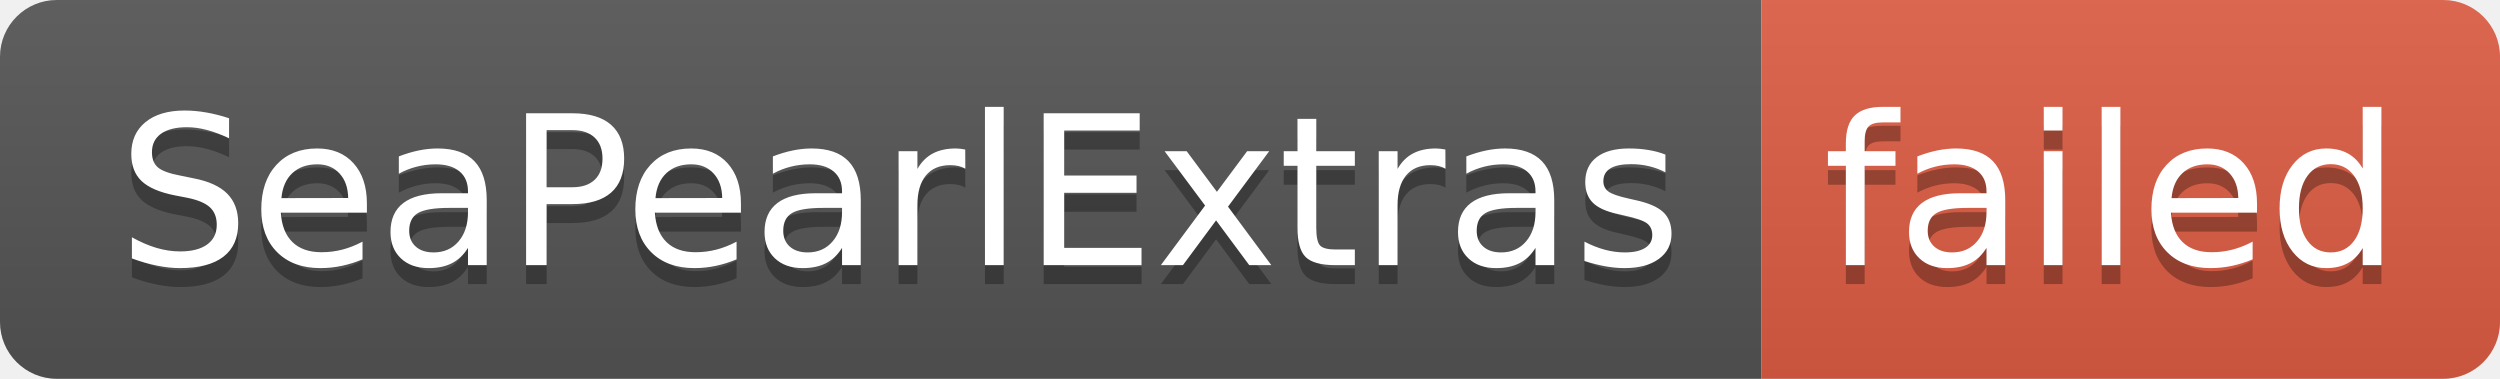
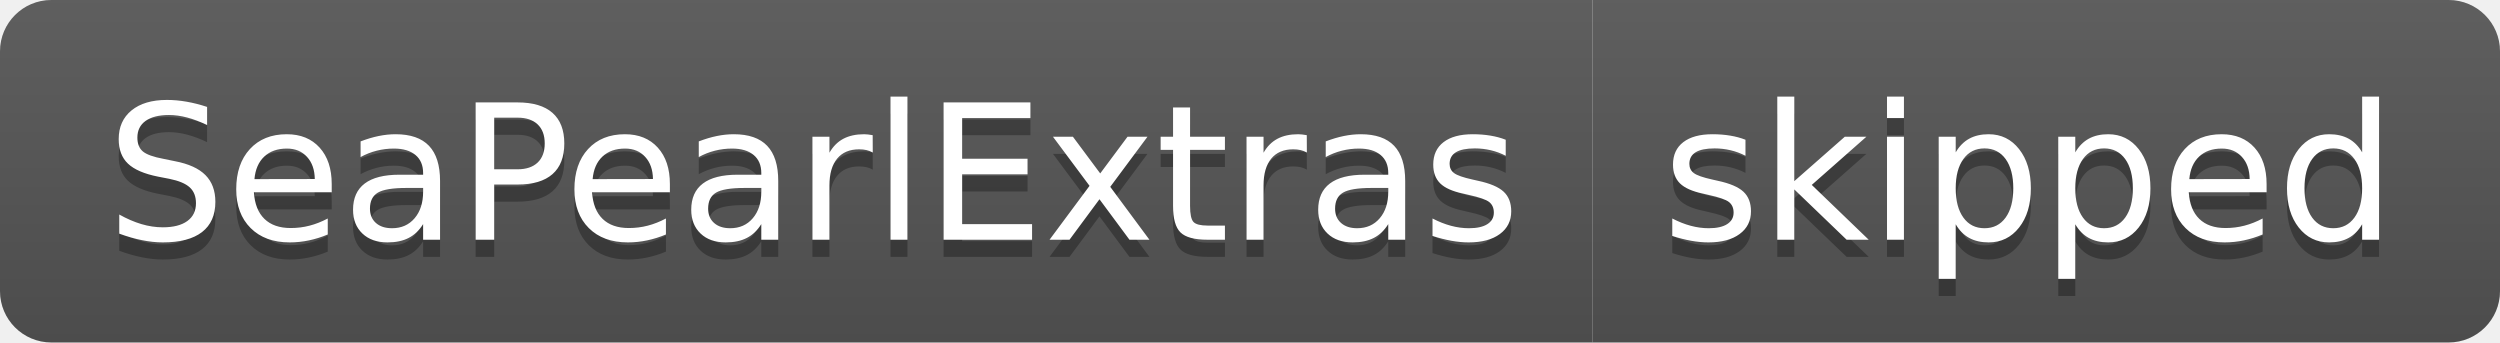
- <svg xmlns="http://www.w3.org/2000/svg" width="132" height="20" role="img" aria-label="SeaPearlExtras: failed">
+ <svg xmlns="http://www.w3.org/2000/svg" width="146" height="20" role="img" aria-label="SeaPearlExtras: skipped">
  <linearGradient id="s" x2="0" y2="100%">
    <stop offset="0" stop-color="#bbb" stop-opacity=".1" />
    <stop offset="1" stop-opacity=".1" />
  </linearGradient>
  <clipPath id="r">
-     <rect width="132" height="20" rx="3" fill="#fff" />
+     <rect width="146" height="20" rx="3" fill="#fff" />
  </clipPath>
  <g clip-path="url(#r)">
    <rect width="93" height="20" fill="#555" />
-     <rect x="93" width="39" height="20" fill="#e05d44" />
-     <rect width="132" height="20" fill="url(#s)" />
+     <rect x="93" width="53" height="20" fill="#555" />
+     <rect width="146" height="20" fill="url(#s)" />
  </g>
  <g fill="#fff" text-anchor="middle" font-family="Verdana,Geneva,DejaVu Sans,sans-serif" text-rendering="geometricPrecision" font-size="110">
    <text aria-hidden="true" x="475" y="150" fill="#010101" fill-opacity=".3" transform="scale(.1)" textLength="830">SeaPearlExtras</text>
    <text x="475" y="140" transform="scale(.1)" fill="#fff" textLength="830">SeaPearlExtras</text>
-     <text aria-hidden="true" x="1115" y="150" fill="#010101" fill-opacity=".3" transform="scale(.1)" textLength="290">failed</text>
-     <text x="1115" y="140" transform="scale(.1)" fill="#fff" textLength="290">failed</text>
+     <text aria-hidden="true" x="1185" y="150" fill="#010101" fill-opacity=".3" transform="scale(.1)" textLength="430">skipped</text>
+     <text x="1185" y="140" transform="scale(.1)" fill="#fff" textLength="430">skipped</text>
  </g>
</svg>
